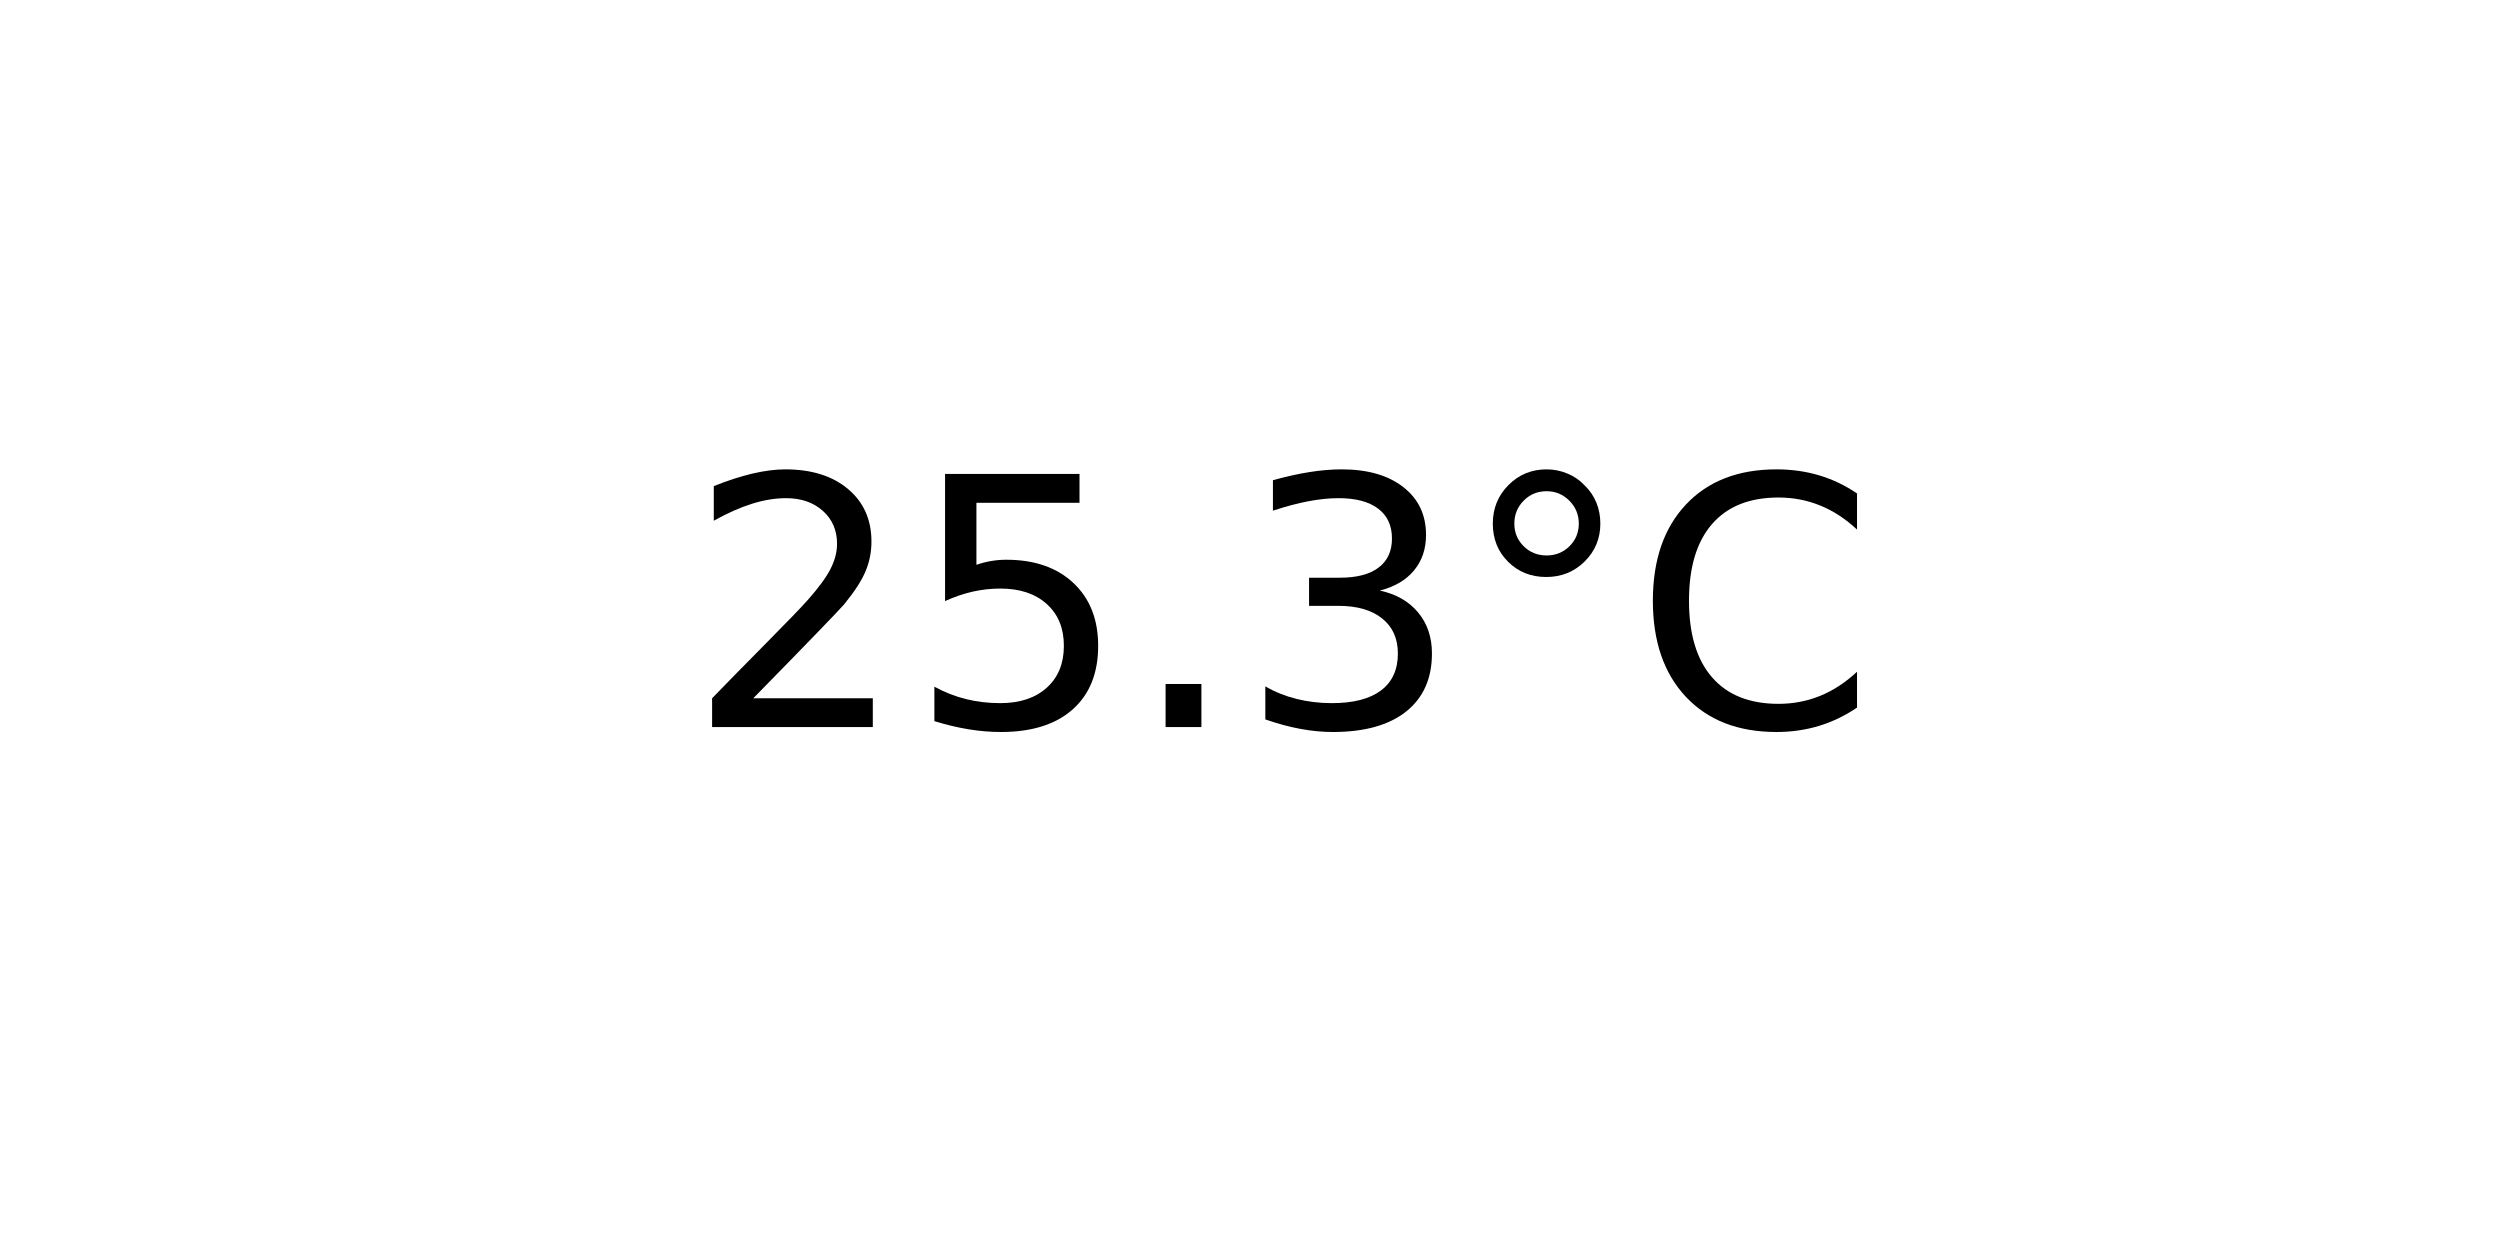
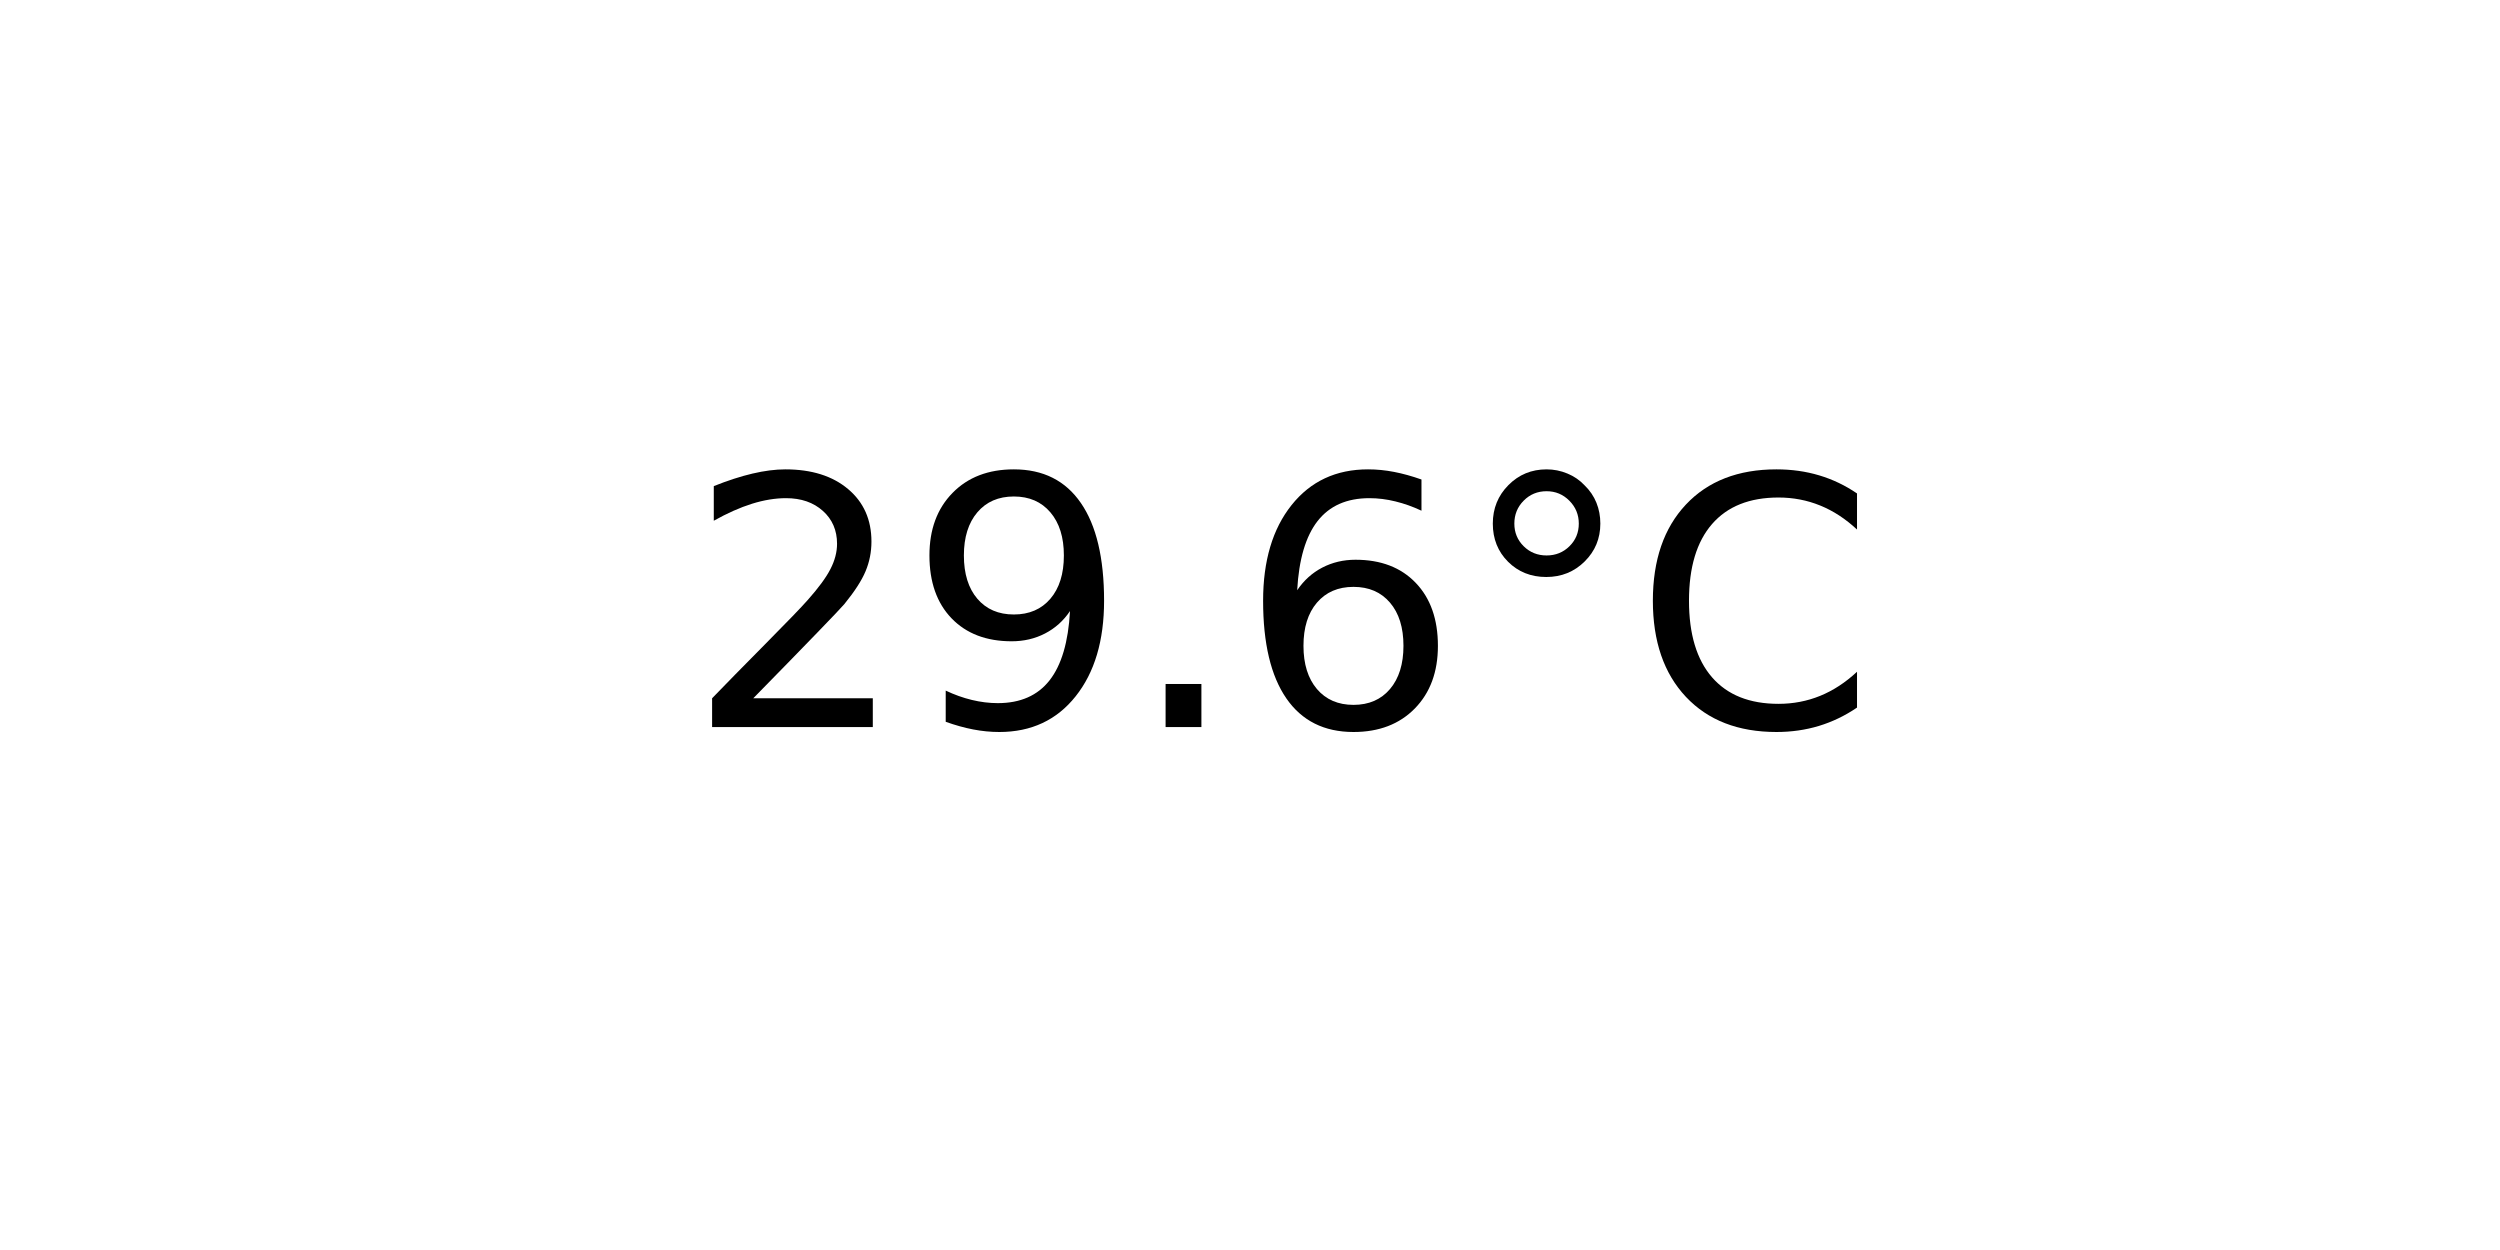
<svg xmlns="http://www.w3.org/2000/svg" xmlns:xlink="http://www.w3.org/1999/xlink" width="72pt" height="36pt" viewBox="0 0 72 36" version="1.1">
  <defs>
    <style type="text/css">*{stroke-linejoin: round; stroke-linecap: butt}</style>
  </defs>
  <g id="figure_1">
    <g id="axes_1">
      <g id="text_1">
        <g transform="translate(19.77578 20.93937) scale(0.1 -0.1)">
          <defs>
            <path id="DejaVuSans-32" d="M 1228 531  L 3431 531  L 3431 0  L 469 0  L 469 531  Q 828 903 1448 1529  Q 2069 2156 2228 2338  Q 2531 2678 2651 2914  Q 2772 3150 2772 3378  Q 2772 3750 2511 3984  Q 2250 4219 1831 4219  Q 1534 4219 1204 4116  Q 875 4013 500 3803  L 500 4441  Q 881 4594 1212 4672  Q 1544 4750 1819 4750  Q 2544 4750 2975 4387  Q 3406 4025 3406 3419  Q 3406 3131 3298 2873  Q 3191 2616 2906 2266  Q 2828 2175 2409 1742  Q 1991 1309 1228 531  z " transform="scale(0.015625)" />
-             <path id="DejaVuSans-35" d="M 691 4666  L 3169 4666  L 3169 4134  L 1269 4134  L 1269 2991  Q 1406 3038 1543 3061  Q 1681 3084 1819 3084  Q 2600 3084 3056 2656  Q 3513 2228 3513 1497  Q 3513 744 3044 326  Q 2575 -91 1722 -91  Q 1428 -91 1123 -41  Q 819 9 494 109  L 494 744  Q 775 591 1075 516  Q 1375 441 1709 441  Q 2250 441 2565 725  Q 2881 1009 2881 1497  Q 2881 1984 2565 2268  Q 2250 2553 1709 2553  Q 1456 2553 1204 2497  Q 953 2441 691 2322  L 691 4666  z " transform="scale(0.015625)" />
+             <path id="DejaVuSans-39" d="M 703 97  L 703 672  Q 941 559 1184 500  Q 1428 441 1663 441  Q 2288 441 2617 861  Q 2947 1281 2994 2138  Q 2813 1869 2534 1725  Q 2256 1581 1919 1581  Q 1219 1581 811 2004  Q 403 2428 403 3163  Q 403 3881 828 4315  Q 1253 4750 1959 4750  Q 2769 4750 3195 4129  Q 3622 3509 3622 2328  Q 3622 1225 3098 567  Q 2575 -91 1691 -91  Q 1453 -91 1209 -44  Q 966 3 703 97  z M 1959 2075  Q 2384 2075 2632 2365  Q 2881 2656 2881 3163  Q 2881 3666 2632 3958  Q 2384 4250 1959 4250  Q 1534 4250 1286 3958  Q 1038 3666 1038 3163  Q 1038 2656 1286 2365  Q 1534 2075 1959 2075  z " transform="scale(0.015625)" />
            <path id="DejaVuSans-2e" d="M 684 794  L 1344 794  L 1344 0  L 684 0  L 684 794  z " transform="scale(0.015625)" />
-             <path id="DejaVuSans-33" d="M 2597 2516  Q 3050 2419 3304 2112  Q 3559 1806 3559 1356  Q 3559 666 3084 287  Q 2609 -91 1734 -91  Q 1441 -91 1130 -33  Q 819 25 488 141  L 488 750  Q 750 597 1062 519  Q 1375 441 1716 441  Q 2309 441 2620 675  Q 2931 909 2931 1356  Q 2931 1769 2642 2001  Q 2353 2234 1838 2234  L 1294 2234  L 1294 2753  L 1863 2753  Q 2328 2753 2575 2939  Q 2822 3125 2822 3475  Q 2822 3834 2567 4026  Q 2313 4219 1838 4219  Q 1578 4219 1281 4162  Q 984 4106 628 3988  L 628 4550  Q 988 4650 1302 4700  Q 1616 4750 1894 4750  Q 2613 4750 3031 4423  Q 3450 4097 3450 3541  Q 3450 3153 3228 2886  Q 3006 2619 2597 2516  z " transform="scale(0.015625)" />
+             <path id="DejaVuSans-36" d="M 2113 2584  Q 1688 2584 1439 2293  Q 1191 2003 1191 1497  Q 1191 994 1439 701  Q 1688 409 2113 409  Q 2538 409 2786 701  Q 3034 994 3034 1497  Q 3034 2003 2786 2293  Q 2538 2584 2113 2584  z M 3366 4563  L 3366 3988  Q 3128 4100 2886 4159  Q 2644 4219 2406 4219  Q 1781 4219 1451 3797  Q 1122 3375 1075 2522  Q 1259 2794 1537 2939  Q 1816 3084 2150 3084  Q 2853 3084 3261 2657  Q 3669 2231 3669 1497  Q 3669 778 3244 343  Q 2819 -91 2113 -91  Q 1303 -91 875 529  Q 447 1150 447 2328  Q 447 3434 972 4092  Q 1497 4750 2381 4750  Q 2619 4750 2861 4703  Q 3103 4656 3366 4563  z " transform="scale(0.015625)" />
            <path id="DejaVuSans-b0" d="M 1600 4347  Q 1350 4347 1178 4173  Q 1006 4000 1006 3750  Q 1006 3503 1178 3333  Q 1350 3163 1600 3163  Q 1850 3163 2022 3333  Q 2194 3503 2194 3750  Q 2194 3997 2020 4172  Q 1847 4347 1600 4347  z M 1600 4750  Q 1800 4750 1984 4673  Q 2169 4597 2303 4453  Q 2447 4313 2519 4134  Q 2591 3956 2591 3750  Q 2591 3338 2302 3052  Q 2013 2766 1594 2766  Q 1172 2766 890 3047  Q 609 3328 609 3750  Q 609 4169 896 4459  Q 1184 4750 1600 4750  z " transform="scale(0.015625)" />
            <path id="DejaVuSans-43" d="M 4122 4306  L 4122 3641  Q 3803 3938 3442 4084  Q 3081 4231 2675 4231  Q 1875 4231 1450 3742  Q 1025 3253 1025 2328  Q 1025 1406 1450 917  Q 1875 428 2675 428  Q 3081 428 3442 575  Q 3803 722 4122 1019  L 4122 359  Q 3791 134 3420 21  Q 3050 -91 2638 -91  Q 1578 -91 968 557  Q 359 1206 359 2328  Q 359 3453 968 4101  Q 1578 4750 2638 4750  Q 3056 4750 3426 4639  Q 3797 4528 4122 4306  z " transform="scale(0.015625)" />
          </defs>
          <use xlink:href="#DejaVuSans-32" />
-           <use xlink:href="#DejaVuSans-35" x="63.623" />
+           <use xlink:href="#DejaVuSans-39" x="63.623" />
          <use xlink:href="#DejaVuSans-2e" x="127.246" />
-           <use xlink:href="#DejaVuSans-33" x="159.033" />
+           <use xlink:href="#DejaVuSans-36" x="159.033" />
          <use xlink:href="#DejaVuSans-b0" x="222.656" />
          <use xlink:href="#DejaVuSans-43" x="272.656" />
        </g>
      </g>
    </g>
  </g>
</svg>
